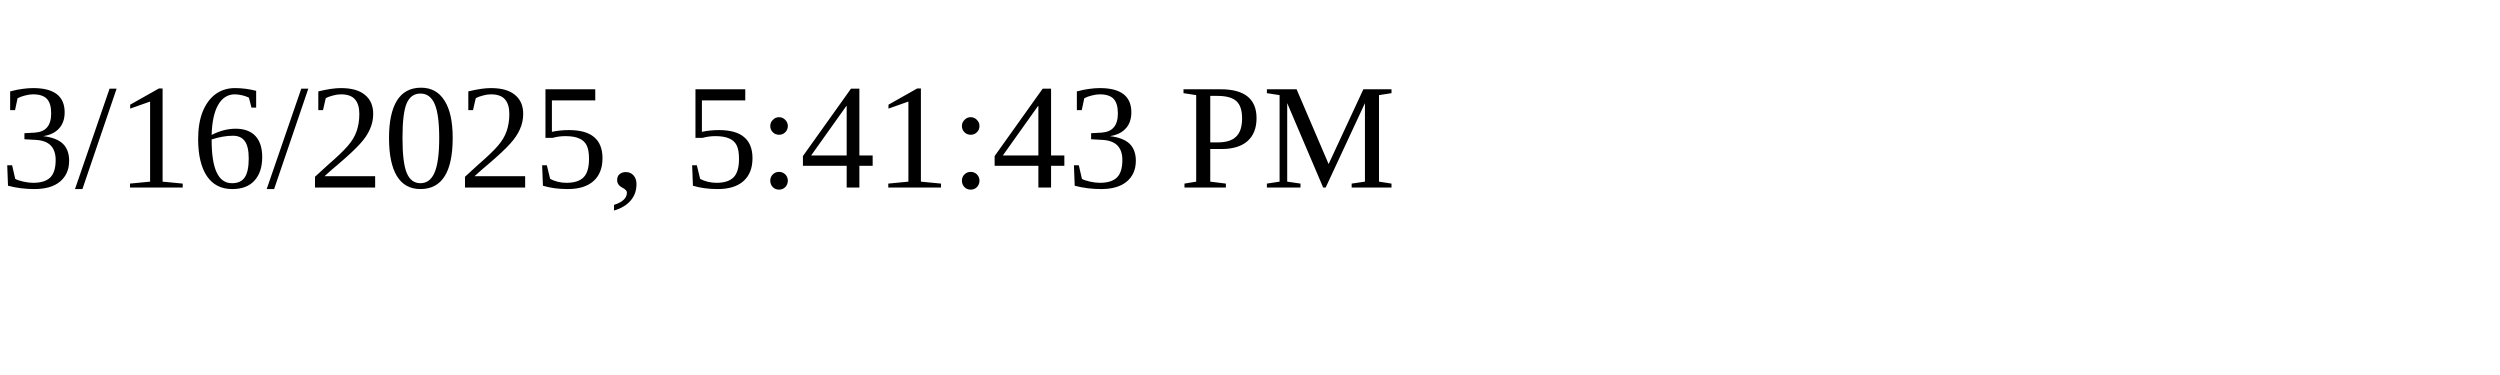
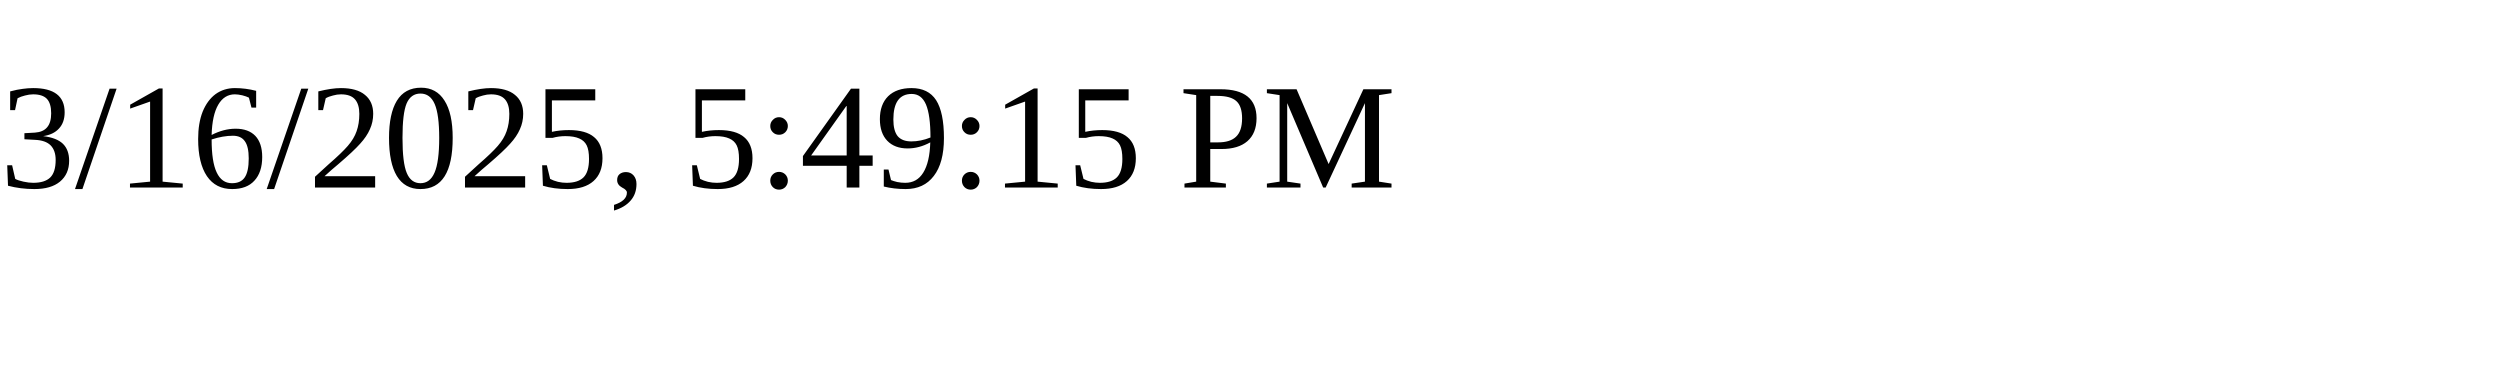
<svg xmlns="http://www.w3.org/2000/svg" height="30" width="200">
-   <text x="0" y="15">3/16/2025, 5:41:43 PM</text>
+   <text x="0" y="15">3/16/2025, 5:49:15 PM</text>
</svg>
